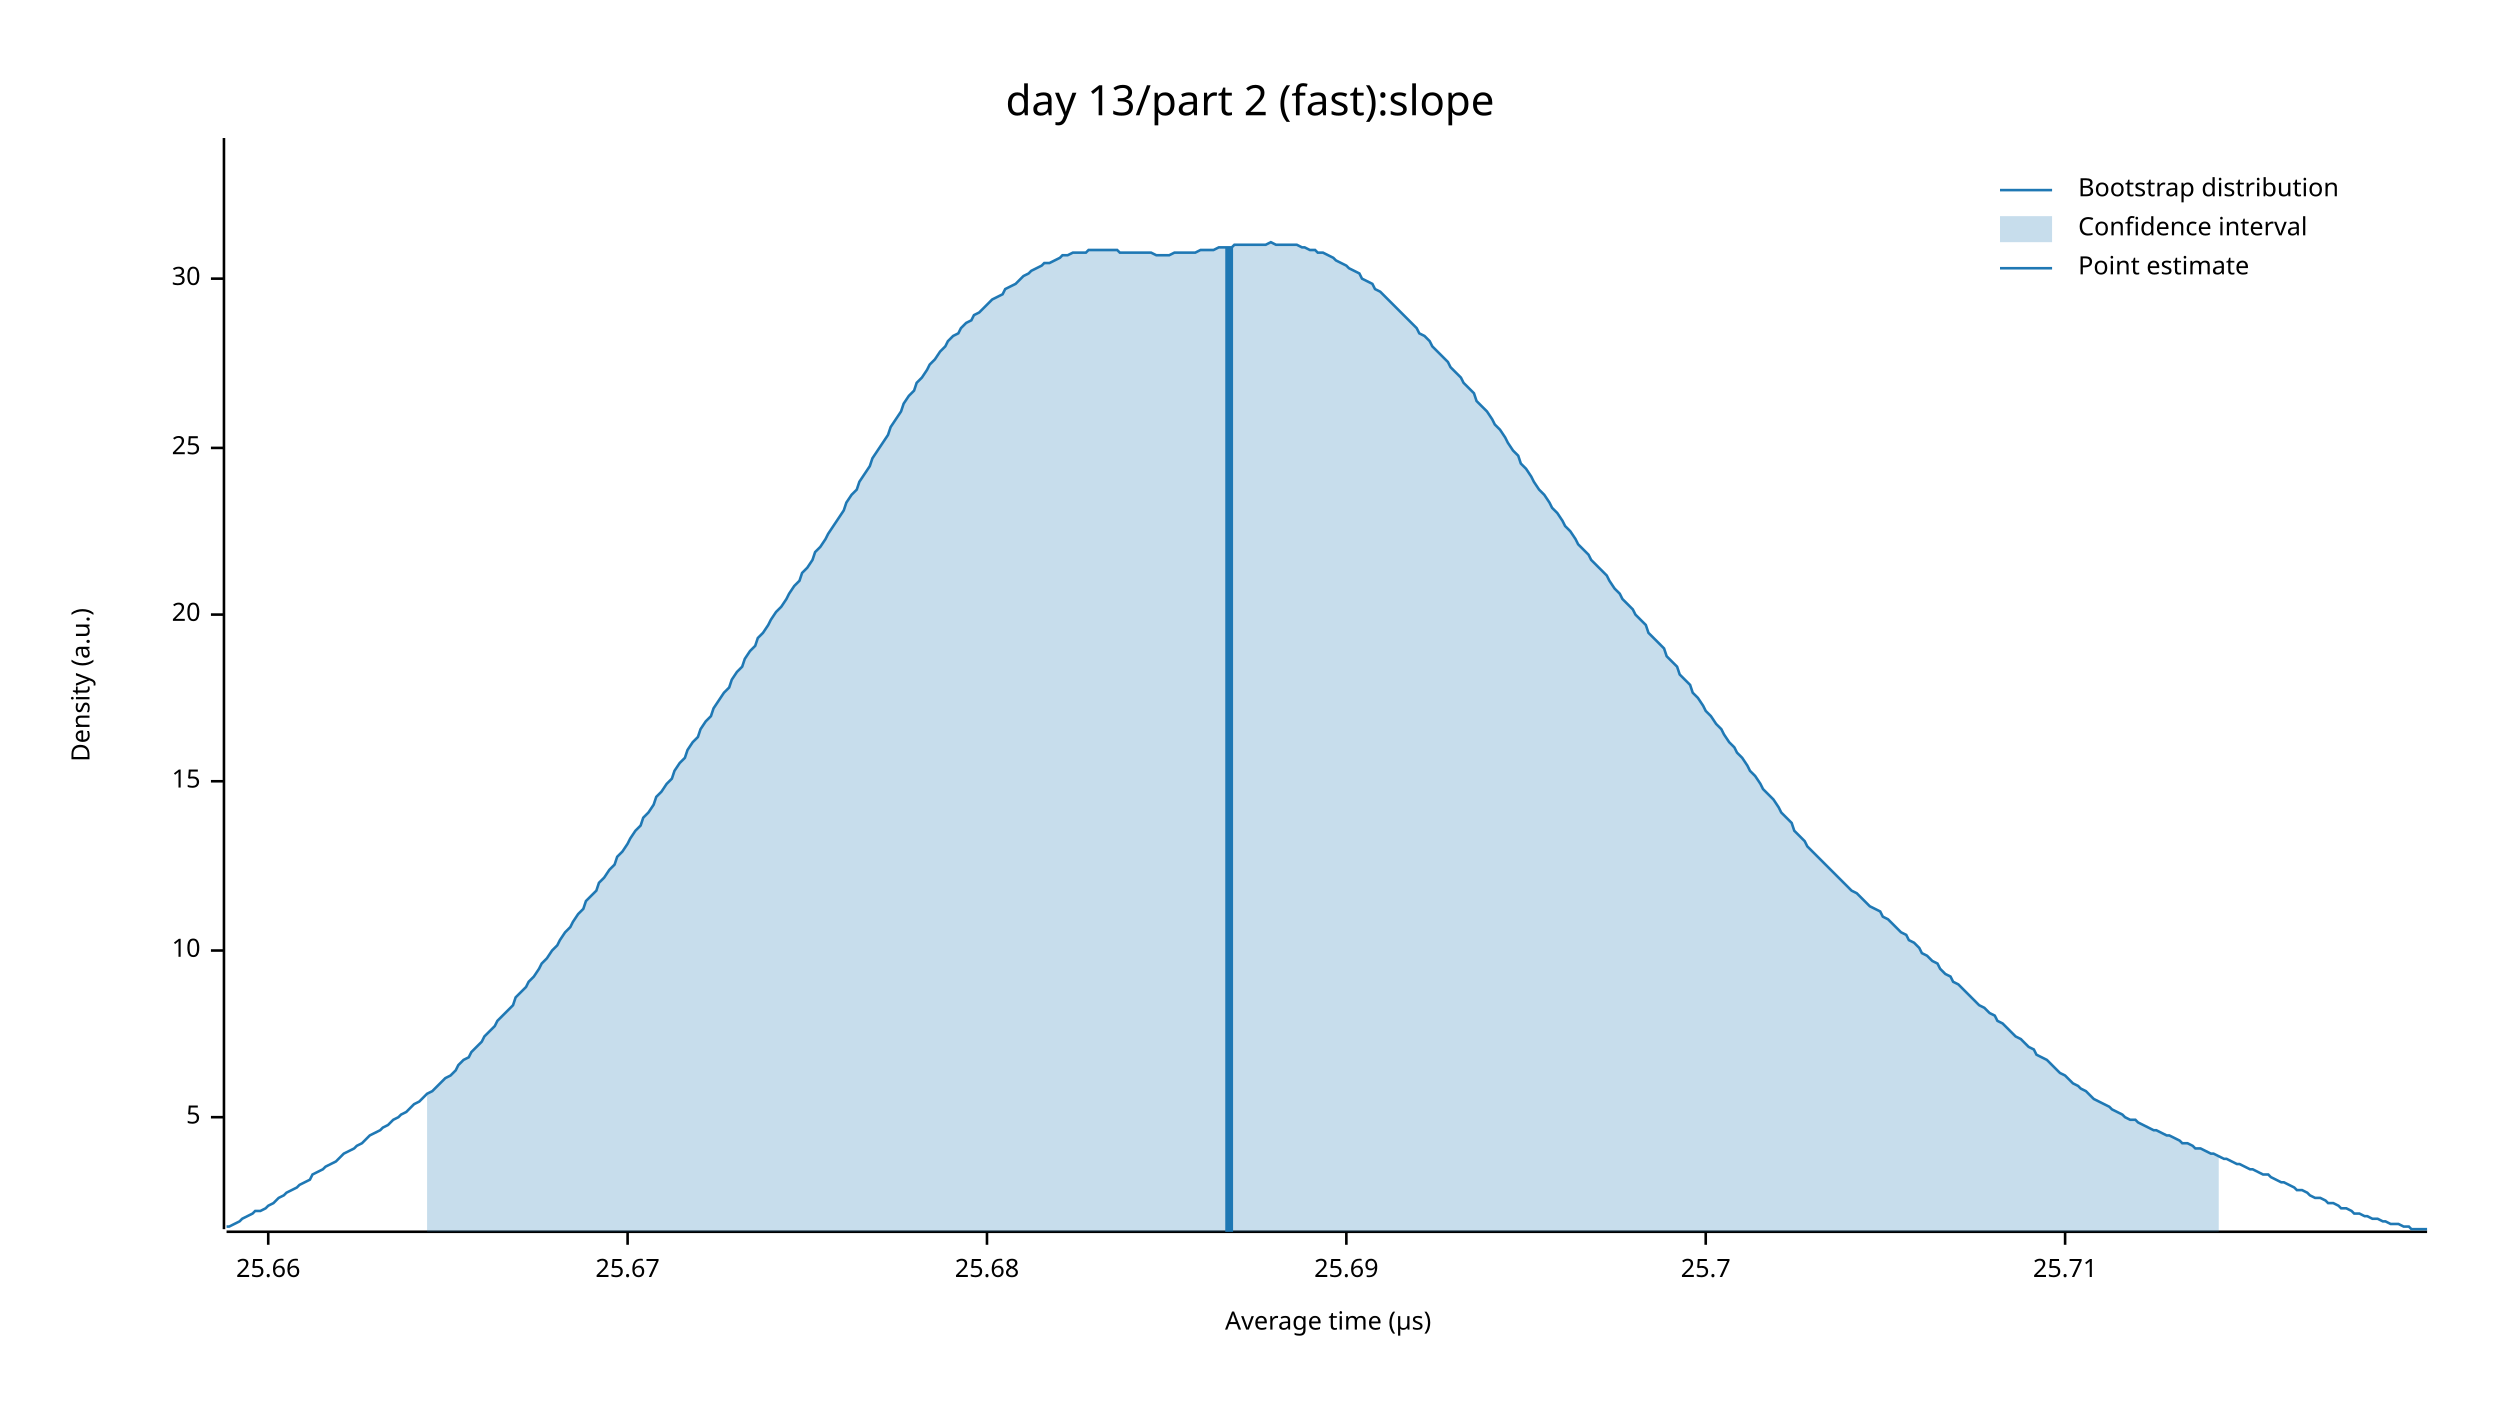
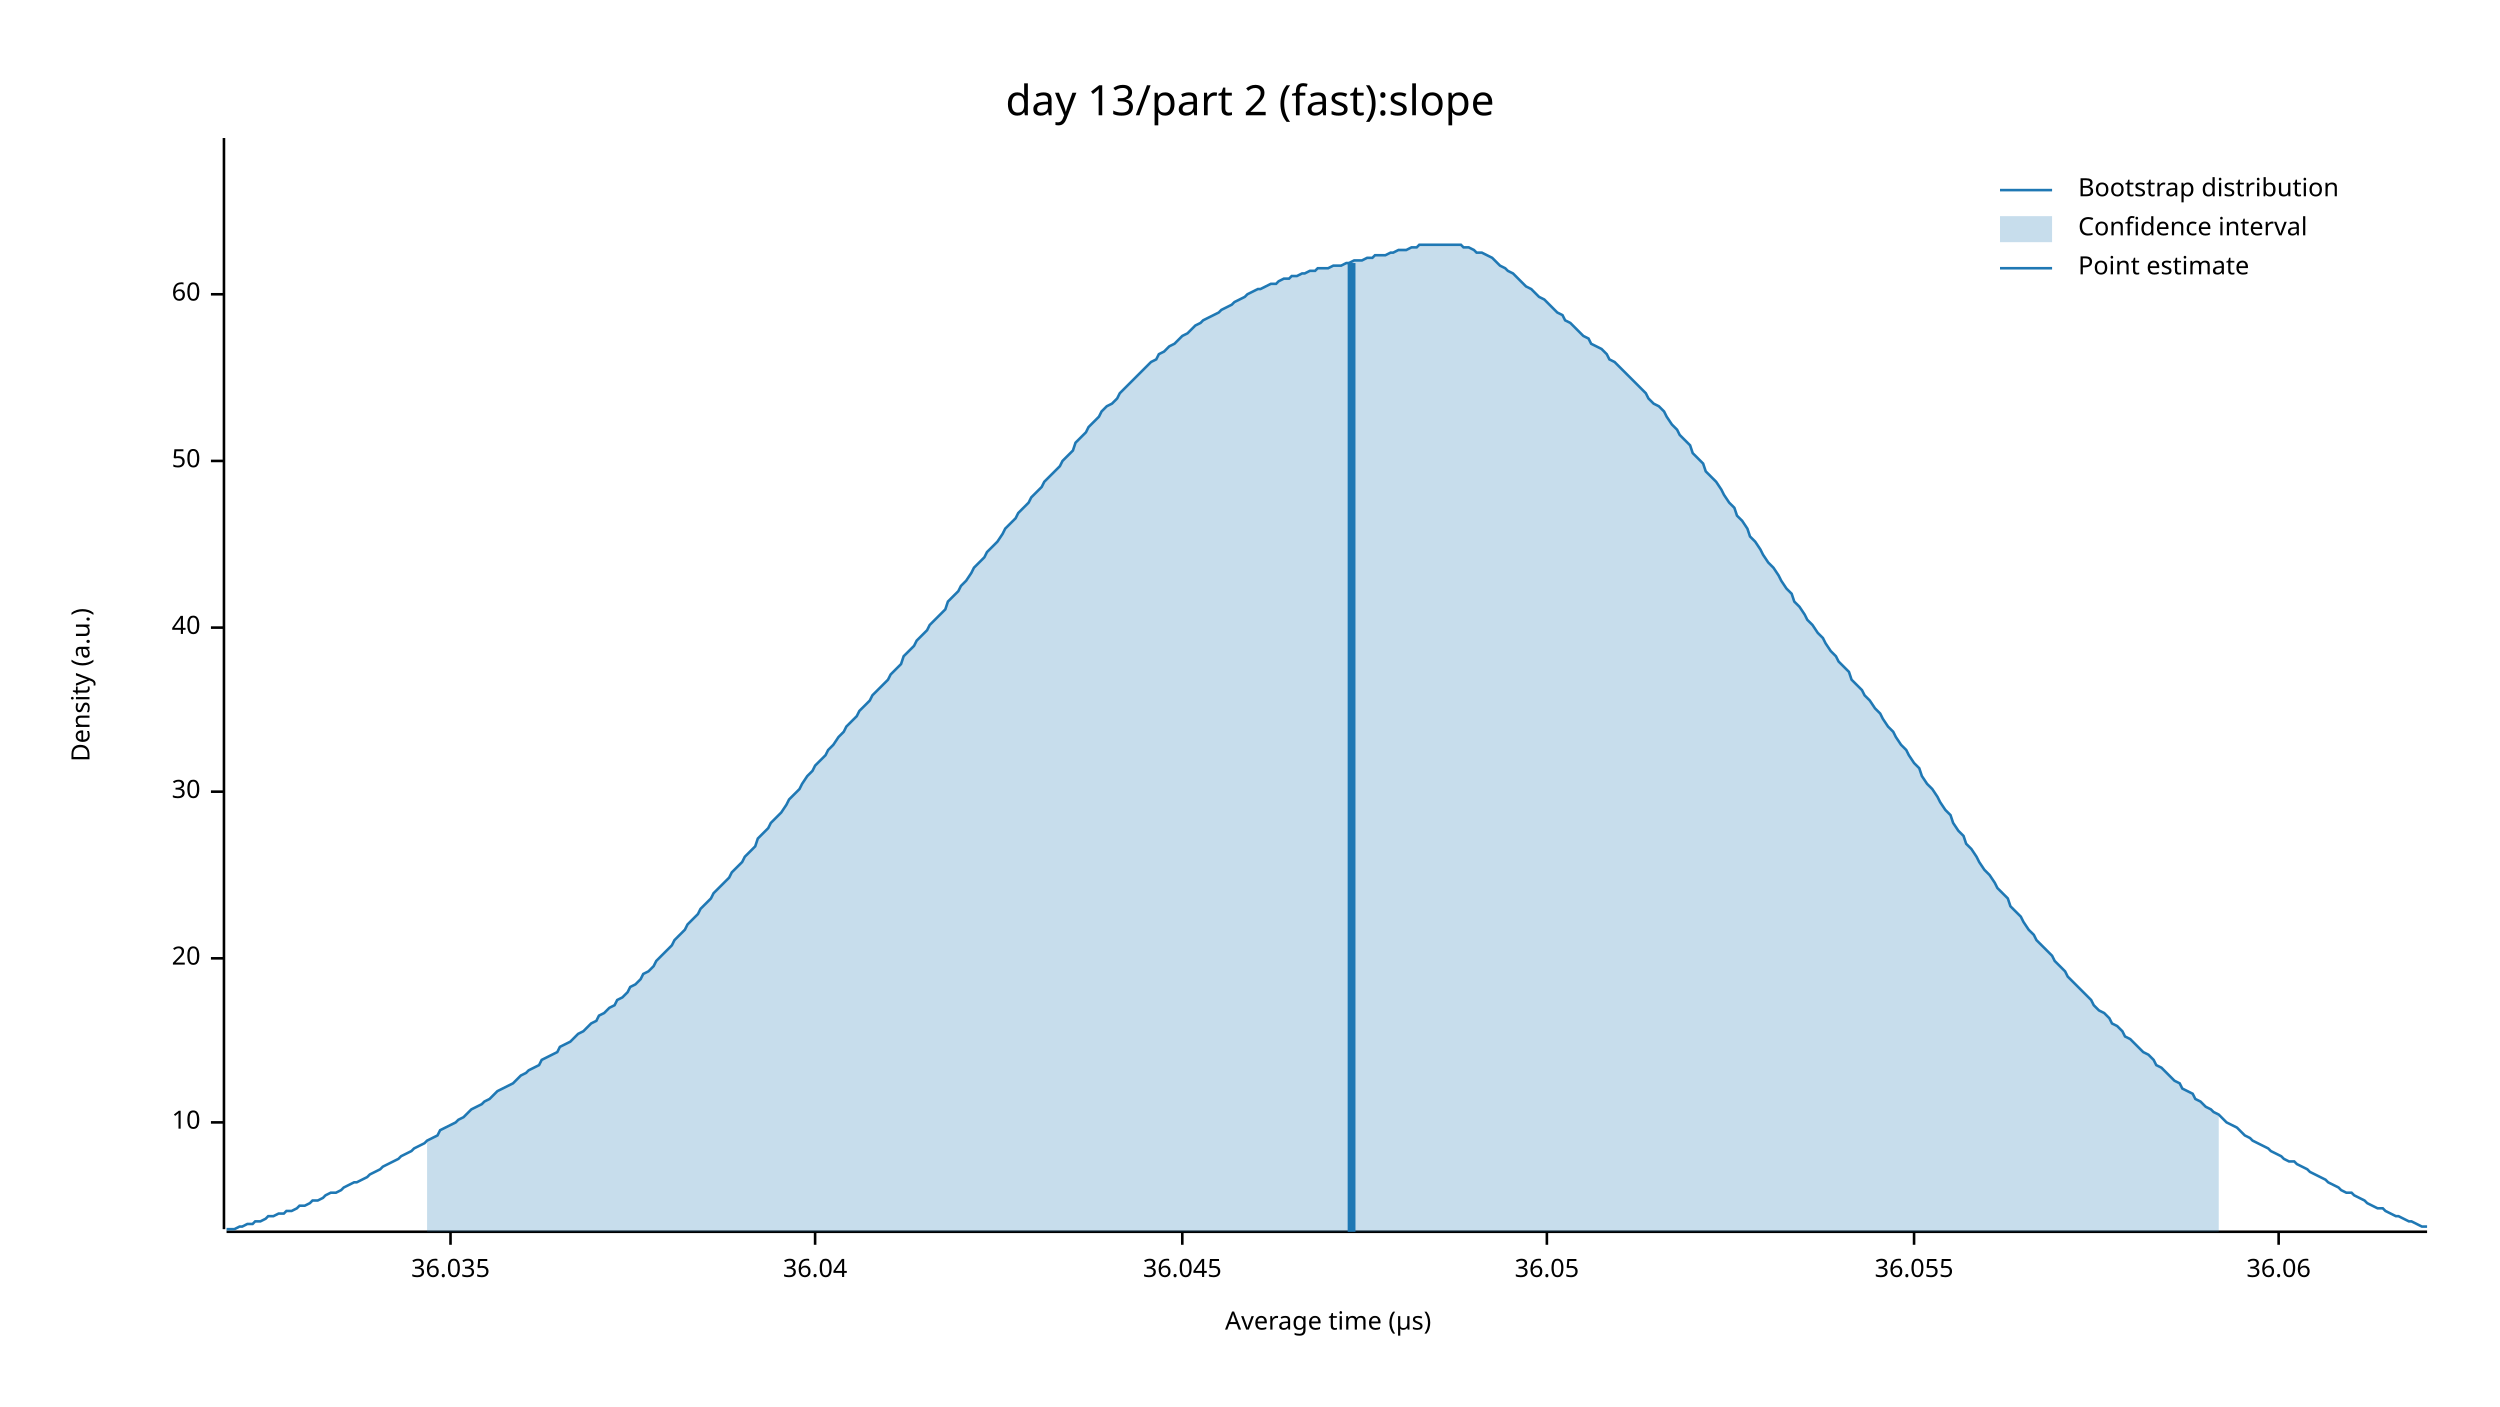
<svg xmlns="http://www.w3.org/2000/svg" width="960" height="540" viewBox="0 0 960 540">
  <text x="480" y="32" dy="0.76em" text-anchor="middle" font-family="sans-serif" font-size="16.129" opacity="1" fill="#000000">
day 13/part 2 (fast):slope
</text>
  <text x="27" y="263" dy="0.76em" text-anchor="middle" font-family="sans-serif" font-size="9.677" opacity="1" fill="#000000" transform="rotate(270, 27, 263)">
Density (a.u.)
</text>
  <text x="510" y="513" dy="-0.5ex" text-anchor="middle" font-family="sans-serif" font-size="9.677" opacity="1" fill="#000000">
Average time (µs)
</text>
  <polyline fill="none" opacity="1" stroke="#000000" stroke-width="1" points="86,53 86,472 " />
-   <text x="77" y="429" dy="0.5ex" text-anchor="end" font-family="sans-serif" font-size="9.677" opacity="1" fill="#000000">
- 5
- </text>
-   <polyline fill="none" opacity="1" stroke="#000000" stroke-width="1" points="81,429 86,429 " />
-   <text x="77" y="365" dy="0.5ex" text-anchor="end" font-family="sans-serif" font-size="9.677" opacity="1" fill="#000000">
+   <text x="77" y="431" dy="0.5ex" text-anchor="end" font-family="sans-serif" font-size="9.677" opacity="1" fill="#000000">
10
</text>
-   <polyline fill="none" opacity="1" stroke="#000000" stroke-width="1" points="81,365 86,365 " />
-   <text x="77" y="300" dy="0.5ex" text-anchor="end" font-family="sans-serif" font-size="9.677" opacity="1" fill="#000000">
- 15
- </text>
-   <polyline fill="none" opacity="1" stroke="#000000" stroke-width="1" points="81,300 86,300 " />
-   <text x="77" y="236" dy="0.5ex" text-anchor="end" font-family="sans-serif" font-size="9.677" opacity="1" fill="#000000">
+   <polyline fill="none" opacity="1" stroke="#000000" stroke-width="1" points="81,431 86,431 " />
+   <text x="77" y="368" dy="0.5ex" text-anchor="end" font-family="sans-serif" font-size="9.677" opacity="1" fill="#000000">
20
</text>
-   <polyline fill="none" opacity="1" stroke="#000000" stroke-width="1" points="81,236 86,236 " />
-   <text x="77" y="172" dy="0.5ex" text-anchor="end" font-family="sans-serif" font-size="9.677" opacity="1" fill="#000000">
- 25
- </text>
-   <polyline fill="none" opacity="1" stroke="#000000" stroke-width="1" points="81,172 86,172 " />
-   <text x="77" y="107" dy="0.5ex" text-anchor="end" font-family="sans-serif" font-size="9.677" opacity="1" fill="#000000">
+   <polyline fill="none" opacity="1" stroke="#000000" stroke-width="1" points="81,368 86,368 " />
+   <text x="77" y="304" dy="0.5ex" text-anchor="end" font-family="sans-serif" font-size="9.677" opacity="1" fill="#000000">
30
</text>
-   <polyline fill="none" opacity="1" stroke="#000000" stroke-width="1" points="81,107 86,107 " />
+   <polyline fill="none" opacity="1" stroke="#000000" stroke-width="1" points="81,304 86,304 " />
+   <text x="77" y="241" dy="0.5ex" text-anchor="end" font-family="sans-serif" font-size="9.677" opacity="1" fill="#000000">
+ 40
+ </text>
+   <polyline fill="none" opacity="1" stroke="#000000" stroke-width="1" points="81,241 86,241 " />
+   <text x="77" y="177" dy="0.5ex" text-anchor="end" font-family="sans-serif" font-size="9.677" opacity="1" fill="#000000">
+ 50
+ </text>
+   <polyline fill="none" opacity="1" stroke="#000000" stroke-width="1" points="81,177 86,177 " />
+   <text x="77" y="113" dy="0.5ex" text-anchor="end" font-family="sans-serif" font-size="9.677" opacity="1" fill="#000000">
+ 60
+ </text>
+   <polyline fill="none" opacity="1" stroke="#000000" stroke-width="1" points="81,113 86,113 " />
  <polyline fill="none" opacity="1" stroke="#000000" stroke-width="1" points="87,473 932,473 " />
-   <text x="103" y="483" dy="0.76em" text-anchor="middle" font-family="sans-serif" font-size="9.677" opacity="1" fill="#000000">
- 25.66
+   <text x="173" y="483" dy="0.76em" text-anchor="middle" font-family="sans-serif" font-size="9.677" opacity="1" fill="#000000">
+ 36.035
</text>
-   <polyline fill="none" opacity="1" stroke="#000000" stroke-width="1" points="103,473 103,478 " />
-   <text x="241" y="483" dy="0.76em" text-anchor="middle" font-family="sans-serif" font-size="9.677" opacity="1" fill="#000000">
- 25.67
+   <polyline fill="none" opacity="1" stroke="#000000" stroke-width="1" points="173,473 173,478 " />
+   <text x="313" y="483" dy="0.76em" text-anchor="middle" font-family="sans-serif" font-size="9.677" opacity="1" fill="#000000">
+ 36.04
</text>
-   <polyline fill="none" opacity="1" stroke="#000000" stroke-width="1" points="241,473 241,478 " />
-   <text x="379" y="483" dy="0.76em" text-anchor="middle" font-family="sans-serif" font-size="9.677" opacity="1" fill="#000000">
- 25.68
+   <polyline fill="none" opacity="1" stroke="#000000" stroke-width="1" points="313,473 313,478 " />
+   <text x="454" y="483" dy="0.76em" text-anchor="middle" font-family="sans-serif" font-size="9.677" opacity="1" fill="#000000">
+ 36.045
</text>
-   <polyline fill="none" opacity="1" stroke="#000000" stroke-width="1" points="379,473 379,478 " />
-   <text x="517" y="483" dy="0.76em" text-anchor="middle" font-family="sans-serif" font-size="9.677" opacity="1" fill="#000000">
- 25.69
+   <polyline fill="none" opacity="1" stroke="#000000" stroke-width="1" points="454,473 454,478 " />
+   <text x="594" y="483" dy="0.76em" text-anchor="middle" font-family="sans-serif" font-size="9.677" opacity="1" fill="#000000">
+ 36.05
</text>
-   <polyline fill="none" opacity="1" stroke="#000000" stroke-width="1" points="517,473 517,478 " />
-   <text x="655" y="483" dy="0.76em" text-anchor="middle" font-family="sans-serif" font-size="9.677" opacity="1" fill="#000000">
- 25.7
+   <polyline fill="none" opacity="1" stroke="#000000" stroke-width="1" points="594,473 594,478 " />
+   <text x="735" y="483" dy="0.76em" text-anchor="middle" font-family="sans-serif" font-size="9.677" opacity="1" fill="#000000">
+ 36.055
</text>
-   <polyline fill="none" opacity="1" stroke="#000000" stroke-width="1" points="655,473 655,478 " />
-   <text x="793" y="483" dy="0.76em" text-anchor="middle" font-family="sans-serif" font-size="9.677" opacity="1" fill="#000000">
- 25.71
+   <polyline fill="none" opacity="1" stroke="#000000" stroke-width="1" points="735,473 735,478 " />
+   <text x="875" y="483" dy="0.76em" text-anchor="middle" font-family="sans-serif" font-size="9.677" opacity="1" fill="#000000">
+ 36.06
</text>
-   <polyline fill="none" opacity="1" stroke="#000000" stroke-width="1" points="793,473 793,478 " />
-   <polyline fill="none" opacity="1" stroke="#1F78B4" stroke-width="1" points="87,471 88,471 90,470 92,469 93,468 95,467 97,466 98,465 100,465 102,464 103,463 105,462 107,460 109,459 110,458 112,457 114,456 115,455 117,454 119,453 120,451 122,450 124,449 125,448 127,447 129,446 131,444 132,443 134,442 136,441 137,440 139,439 141,437 142,436 144,435 146,434 147,433 149,432 151,430 153,429 154,428 156,427 158,425 159,424 161,423 163,421 164,420 166,419 168,417 169,416 171,414 173,413 175,411 176,409 178,407 180,406 181,404 183,402 185,400 186,398 188,396 190,394 191,392 193,390 195,388 197,386 198,383 200,381 202,379 203,377 205,375 207,372 208,370 210,368 212,365 214,363 215,361 217,358 219,356 220,354 222,351 224,349 225,346 227,344 229,342 230,339 232,337 234,334 236,332 237,329 239,327 241,324 242,322 244,319 246,317 247,314 249,312 251,309 252,306 254,304 256,301 258,299 259,296 261,293 263,291 264,288 266,285 268,283 269,280 271,277 273,275 274,272 276,269 278,266 280,264 281,261 283,258 285,256 286,253 288,250 290,248 291,245 293,243 295,240 296,238 298,235 300,233 302,230 303,228 305,225 307,223 308,220 310,218 312,215 313,212 315,210 317,207 318,205 320,202 322,199 324,196 325,193 327,190 329,188 330,185 332,182 334,179 335,176 337,173 339,170 341,167 342,164 344,161 346,158 347,155 349,152 351,150 352,147 354,145 356,142 357,140 359,138 361,135 363,133 364,131 366,129 368,128 369,126 371,124 373,123 374,121 376,120 378,118 379,117 381,115 383,114 385,113 386,111 388,110 390,109 391,108 393,106 395,105 396,104 398,103 400,102 401,101 403,101 405,100 407,99 408,98 410,98 412,97 413,97 415,97 417,97 418,96 420,96 422,96 423,96 425,96 427,96 429,96 430,97 432,97 434,97 435,97 437,97 439,97 440,97 442,97 444,98 445,98 447,98 449,98 451,97 452,97 454,97 456,97 457,97 459,97 461,96 462,96 464,96 466,96 468,95 469,95 471,95 473,95 474,94 476,94 478,94 479,94 481,94 483,94 484,94 486,94 488,93 490,94 491,94 493,94 495,94 496,94 498,94 500,95 501,95 503,96 505,96 506,97 508,97 510,98 512,99 513,100 515,101 517,102 518,103 520,104 522,105 523,107 525,108 527,109 528,111 530,112 532,114 534,116 535,117 537,119 539,121 540,122 542,124 544,126 545,128 547,129 549,131 550,133 552,135 554,137 556,139 557,141 559,143 561,145 562,147 564,149 566,151 567,154 569,156 571,158 573,161 574,163 576,165 578,168 579,170 581,173 583,175 584,178 586,180 588,183 589,185 591,188 593,190 595,193 596,195 598,197 600,200 601,202 603,204 605,207 606,209 608,211 610,213 611,215 613,217 615,219 617,221 618,223 620,226 622,228 623,230 625,232 627,234 628,236 630,238 632,240 633,243 635,245 637,247 639,249 640,252 642,254 644,256 645,259 647,261 649,263 650,266 652,268 654,271 655,273 657,275 659,278 661,280 662,282 664,285 666,287 667,289 669,291 671,294 672,296 674,298 676,301 677,303 679,305 681,307 683,310 684,312 686,314 688,316 689,319 691,321 693,323 694,325 696,327 698,329 700,331 701,332 703,334 705,336 706,337 708,339 710,341 711,342 713,343 715,345 716,346 718,348 720,349 722,350 723,352 725,353 727,355 728,356 730,358 732,359 733,361 735,362 737,364 738,366 740,367 742,369 744,370 745,372 747,374 749,375 750,377 752,378 754,380 755,381 757,383 759,385 760,386 762,387 764,389 766,390 767,392 769,393 771,395 772,396 774,398 776,399 777,400 779,402 781,403 782,405 784,406 786,407 788,409 789,410 791,412 793,413 794,414 796,416 798,417 799,418 801,419 803,421 804,422 806,423 808,424 810,425 811,426 813,427 815,428 816,429 818,430 820,430 821,431 823,432 825,433 827,434 828,434 830,435 832,436 833,436 835,437 837,438 838,439 840,439 842,440 843,441 845,441 847,442 849,443 850,443 852,444 854,445 855,445 857,446 859,447 860,447 862,448 864,449 865,449 867,450 869,451 871,451 872,452 874,453 876,454 877,454 879,455 881,456 882,457 884,457 886,458 887,459 889,460 891,460 893,461 894,462 896,462 898,463 899,464 901,464 903,465 904,466 906,466 908,467 909,467 911,468 913,468 915,469 916,469 918,470 920,470 921,470 923,471 925,471 926,472 928,472 930,472 932,472 " />
-   <polygon opacity="0.25" fill="#1F78B4" points="164,420 166,419 168,417 169,416 171,414 173,413 175,411 176,409 178,407 180,406 181,404 183,402 185,400 186,398 188,396 190,394 191,392 193,390 195,388 197,386 198,383 200,381 202,379 203,377 205,375 207,372 208,370 210,368 212,365 214,363 215,361 217,358 219,356 220,354 222,351 224,349 225,346 227,344 229,342 230,339 232,337 234,334 236,332 237,329 239,327 241,324 242,322 244,319 246,317 247,314 249,312 251,309 252,306 254,304 256,301 258,299 259,296 261,293 263,291 264,288 266,285 268,283 269,280 271,277 273,275 274,272 276,269 278,266 280,264 281,261 283,258 285,256 286,253 288,250 290,248 291,245 293,243 295,240 296,238 298,235 300,233 302,230 303,228 305,225 307,223 308,220 310,218 312,215 313,212 315,210 317,207 318,205 320,202 322,199 324,196 325,193 327,190 329,188 330,185 332,182 334,179 335,176 337,173 339,170 341,167 342,164 344,161 346,158 347,155 349,152 351,150 352,147 354,145 356,142 357,140 359,138 361,135 363,133 364,131 366,129 368,128 369,126 371,124 373,123 374,121 376,120 378,118 379,117 381,115 383,114 385,113 386,111 388,110 390,109 391,108 393,106 395,105 396,104 398,103 400,102 401,101 403,101 405,100 407,99 408,98 410,98 412,97 413,97 415,97 417,97 418,96 420,96 422,96 423,96 425,96 427,96 429,96 430,97 432,97 434,97 435,97 437,97 439,97 440,97 442,97 444,98 445,98 447,98 449,98 451,97 452,97 454,97 456,97 457,97 459,97 461,96 462,96 464,96 466,96 468,95 469,95 471,95 473,95 474,94 476,94 478,94 479,94 481,94 483,94 484,94 486,94 488,93 490,94 491,94 493,94 495,94 496,94 498,94 500,95 501,95 503,96 505,96 506,97 508,97 510,98 512,99 513,100 515,101 517,102 518,103 520,104 522,105 523,107 525,108 527,109 528,111 530,112 532,114 534,116 535,117 537,119 539,121 540,122 542,124 544,126 545,128 547,129 549,131 550,133 552,135 554,137 556,139 557,141 559,143 561,145 562,147 564,149 566,151 567,154 569,156 571,158 573,161 574,163 576,165 578,168 579,170 581,173 583,175 584,178 586,180 588,183 589,185 591,188 593,190 595,193 596,195 598,197 600,200 601,202 603,204 605,207 606,209 608,211 610,213 611,215 613,217 615,219 617,221 618,223 620,226 622,228 623,230 625,232 627,234 628,236 630,238 632,240 633,243 635,245 637,247 639,249 640,252 642,254 644,256 645,259 647,261 649,263 650,266 652,268 654,271 655,273 657,275 659,278 661,280 662,282 664,285 666,287 667,289 669,291 671,294 672,296 674,298 676,301 677,303 679,305 681,307 683,310 684,312 686,314 688,316 689,319 691,321 693,323 694,325 696,327 698,329 700,331 701,332 703,334 705,336 706,337 708,339 710,341 711,342 713,343 715,345 716,346 718,348 720,349 722,350 723,352 725,353 727,355 728,356 730,358 732,359 733,361 735,362 737,364 738,366 740,367 742,369 744,370 745,372 747,374 749,375 750,377 752,378 754,380 755,381 757,383 759,385 760,386 762,387 764,389 766,390 767,392 769,393 771,395 772,396 774,398 776,399 777,400 779,402 781,403 782,405 784,406 786,407 788,409 789,410 791,412 793,413 794,414 796,416 798,417 799,418 801,419 803,421 804,422 806,423 808,424 810,425 811,426 813,427 815,428 816,429 818,430 820,430 821,431 823,432 825,433 827,434 828,434 830,435 832,436 833,436 835,437 837,438 838,439 840,439 842,440 843,441 845,441 847,442 849,443 850,443 852,444 852,473 164,473 " />
-   <polyline fill="none" opacity="1" stroke="#1F78B4" stroke-width="3" points="472,473 472,95 " />
+   <polyline fill="none" opacity="1" stroke="#000000" stroke-width="1" points="875,473 875,478 " />
+   <polyline fill="none" opacity="1" stroke="#1F78B4" stroke-width="1" points="87,472 88,472 90,472 92,471 93,471 95,470 97,470 98,469 100,469 102,468 103,467 105,467 107,466 109,466 110,465 112,465 114,464 115,463 117,463 119,462 120,461 122,461 124,460 125,459 127,458 129,458 131,457 132,456 134,455 136,454 137,454 139,453 141,452 142,451 144,450 146,449 147,448 149,447 151,446 153,445 154,444 156,443 158,442 159,441 161,440 163,439 164,438 166,437 168,436 169,434 171,433 173,432 175,431 176,430 178,429 180,427 181,426 183,425 185,424 186,423 188,422 190,420 191,419 193,418 195,417 197,416 198,415 200,413 202,412 203,411 205,410 207,409 208,407 210,406 212,405 214,404 215,402 217,401 219,400 220,399 222,397 224,396 225,395 227,393 229,392 230,390 232,389 234,387 236,386 237,384 239,383 241,381 242,379 244,378 246,376 247,374 249,373 251,371 252,369 254,367 256,365 258,363 259,361 261,359 263,357 264,355 266,353 268,351 269,349 271,347 273,345 274,343 276,341 278,339 280,337 281,335 283,333 285,331 286,329 288,327 290,325 291,322 293,320 295,318 296,316 298,314 300,312 302,309 303,307 305,305 307,303 308,301 310,298 312,296 313,294 315,292 317,290 318,288 320,286 322,283 324,281 325,279 327,277 329,275 330,273 332,271 334,269 335,267 337,265 339,263 341,261 342,259 344,257 346,255 347,252 349,250 351,248 352,246 354,244 356,242 357,240 359,238 361,236 363,234 364,231 366,229 368,227 369,225 371,223 373,220 374,218 376,216 378,214 379,212 381,210 383,208 385,205 386,203 388,201 390,199 391,197 393,195 395,193 396,191 398,189 400,187 401,185 403,183 405,181 407,179 408,177 410,175 412,173 413,170 415,168 417,166 418,164 420,162 422,160 423,158 425,156 427,155 429,153 430,151 432,149 434,147 435,146 437,144 439,142 440,141 442,139 444,138 445,136 447,135 449,133 451,132 452,131 454,129 456,128 457,127 459,125 461,124 462,123 464,122 466,121 468,120 469,119 471,118 473,117 474,116 476,115 478,114 479,113 481,112 483,111 484,111 486,110 488,109 490,109 491,108 493,107 495,107 496,106 498,106 500,105 501,105 503,104 505,104 506,103 508,103 510,103 512,102 513,102 515,102 517,101 518,101 520,100 522,100 523,100 525,99 527,99 528,98 530,98 532,98 534,97 535,97 537,96 539,96 540,96 542,95 544,95 545,94 547,94 549,94 550,94 552,94 554,94 556,94 557,94 559,94 561,94 562,95 564,95 566,96 567,97 569,97 571,98 573,99 574,100 576,102 578,103 579,104 581,105 583,107 584,108 586,110 588,111 589,112 591,114 593,115 595,117 596,118 598,120 600,121 601,123 603,124 605,126 606,127 608,129 610,130 611,132 613,133 615,134 617,136 618,138 620,139 622,141 623,142 625,144 627,146 628,147 630,149 632,151 633,153 635,155 637,156 639,158 640,160 642,163 644,165 645,167 647,169 649,171 650,174 652,176 654,178 655,181 657,183 659,185 661,188 662,190 664,193 666,195 667,198 669,200 671,203 672,206 674,208 676,211 677,213 679,216 681,218 683,221 684,223 686,226 688,228 689,231 691,233 693,236 694,238 696,240 698,243 700,245 701,247 703,250 705,252 706,254 708,256 710,258 711,261 713,263 715,265 716,267 718,269 720,272 722,274 723,276 725,279 727,281 728,283 730,286 732,288 733,290 735,293 737,295 738,298 740,301 742,303 744,306 745,308 747,311 749,313 750,316 752,319 754,321 755,324 757,326 759,329 760,331 762,334 764,336 766,339 767,341 769,343 771,345 772,348 774,350 776,352 777,354 779,357 781,359 782,361 784,363 786,365 788,367 789,369 791,371 793,373 794,375 796,377 798,379 799,380 801,382 803,384 804,386 806,388 808,389 810,391 811,393 813,394 815,396 816,398 818,399 820,401 821,402 823,404 825,405 827,407 828,409 830,410 832,412 833,413 835,415 837,416 838,418 840,419 842,420 843,422 845,423 847,425 849,426 850,427 852,428 854,430 855,431 857,432 859,433 860,434 862,436 864,437 865,438 867,439 869,440 871,441 872,442 874,443 876,444 877,445 879,446 881,446 882,447 884,448 886,449 887,450 889,451 891,452 893,453 894,454 896,455 898,456 899,457 901,458 903,458 904,459 906,460 908,461 909,462 911,463 913,464 915,464 916,465 918,466 920,467 921,467 923,468 925,469 926,469 928,470 930,471 932,471 " />
+   <polygon opacity="0.25" fill="#1F78B4" points="164,438 166,437 168,436 169,434 171,433 173,432 175,431 176,430 178,429 180,427 181,426 183,425 185,424 186,423 188,422 190,420 191,419 193,418 195,417 197,416 198,415 200,413 202,412 203,411 205,410 207,409 208,407 210,406 212,405 214,404 215,402 217,401 219,400 220,399 222,397 224,396 225,395 227,393 229,392 230,390 232,389 234,387 236,386 237,384 239,383 241,381 242,379 244,378 246,376 247,374 249,373 251,371 252,369 254,367 256,365 258,363 259,361 261,359 263,357 264,355 266,353 268,351 269,349 271,347 273,345 274,343 276,341 278,339 280,337 281,335 283,333 285,331 286,329 288,327 290,325 291,322 293,320 295,318 296,316 298,314 300,312 302,309 303,307 305,305 307,303 308,301 310,298 312,296 313,294 315,292 317,290 318,288 320,286 322,283 324,281 325,279 327,277 329,275 330,273 332,271 334,269 335,267 337,265 339,263 341,261 342,259 344,257 346,255 347,252 349,250 351,248 352,246 354,244 356,242 357,240 359,238 361,236 363,234 364,231 366,229 368,227 369,225 371,223 373,220 374,218 376,216 378,214 379,212 381,210 383,208 385,205 386,203 388,201 390,199 391,197 393,195 395,193 396,191 398,189 400,187 401,185 403,183 405,181 407,179 408,177 410,175 412,173 413,170 415,168 417,166 418,164 420,162 422,160 423,158 425,156 427,155 429,153 430,151 432,149 434,147 435,146 437,144 439,142 440,141 442,139 444,138 445,136 447,135 449,133 451,132 452,131 454,129 456,128 457,127 459,125 461,124 462,123 464,122 466,121 468,120 469,119 471,118 473,117 474,116 476,115 478,114 479,113 481,112 483,111 484,111 486,110 488,109 490,109 491,108 493,107 495,107 496,106 498,106 500,105 501,105 503,104 505,104 506,103 508,103 510,103 512,102 513,102 515,102 517,101 518,101 520,100 522,100 523,100 525,99 527,99 528,98 530,98 532,98 534,97 535,97 537,96 539,96 540,96 542,95 544,95 545,94 547,94 549,94 550,94 552,94 554,94 556,94 557,94 559,94 561,94 562,95 564,95 566,96 567,97 569,97 571,98 573,99 574,100 576,102 578,103 579,104 581,105 583,107 584,108 586,110 588,111 589,112 591,114 593,115 595,117 596,118 598,120 600,121 601,123 603,124 605,126 606,127 608,129 610,130 611,132 613,133 615,134 617,136 618,138 620,139 622,141 623,142 625,144 627,146 628,147 630,149 632,151 633,153 635,155 637,156 639,158 640,160 642,163 644,165 645,167 647,169 649,171 650,174 652,176 654,178 655,181 657,183 659,185 661,188 662,190 664,193 666,195 667,198 669,200 671,203 672,206 674,208 676,211 677,213 679,216 681,218 683,221 684,223 686,226 688,228 689,231 691,233 693,236 694,238 696,240 698,243 700,245 701,247 703,250 705,252 706,254 708,256 710,258 711,261 713,263 715,265 716,267 718,269 720,272 722,274 723,276 725,279 727,281 728,283 730,286 732,288 733,290 735,293 737,295 738,298 740,301 742,303 744,306 745,308 747,311 749,313 750,316 752,319 754,321 755,324 757,326 759,329 760,331 762,334 764,336 766,339 767,341 769,343 771,345 772,348 774,350 776,352 777,354 779,357 781,359 782,361 784,363 786,365 788,367 789,369 791,371 793,373 794,375 796,377 798,379 799,380 801,382 803,384 804,386 806,388 808,389 810,391 811,393 813,394 815,396 816,398 818,399 820,401 821,402 823,404 825,405 827,407 828,409 830,410 832,412 833,413 835,415 837,416 838,418 840,419 842,420 843,422 845,423 847,425 849,426 850,427 852,428 852,473 164,473 " />
+   <polyline fill="none" opacity="1" stroke="#1F78B4" stroke-width="3" points="519,473 519,101 " />
  <text x="798" y="68" dy="0.76em" text-anchor="start" font-family="sans-serif" font-size="9.677" opacity="1" fill="#000000">
Bootstrap distribution
</text>
  <text x="798" y="83" dy="0.76em" text-anchor="start" font-family="sans-serif" font-size="9.677" opacity="1" fill="#000000">
Confidence interval
</text>
  <text x="798" y="98" dy="0.76em" text-anchor="start" font-family="sans-serif" font-size="9.677" opacity="1" fill="#000000">
Point estimate
</text>
  <polyline fill="none" opacity="1" stroke="#1F78B4" stroke-width="1" points="768,73 788,73 " />
  <rect x="768" y="83" width="20" height="10" opacity="0.25" fill="#1F78B4" stroke="none" />
  <polyline fill="none" opacity="1" stroke="#1F78B4" stroke-width="1" points="768,103 788,103 " />
</svg>
